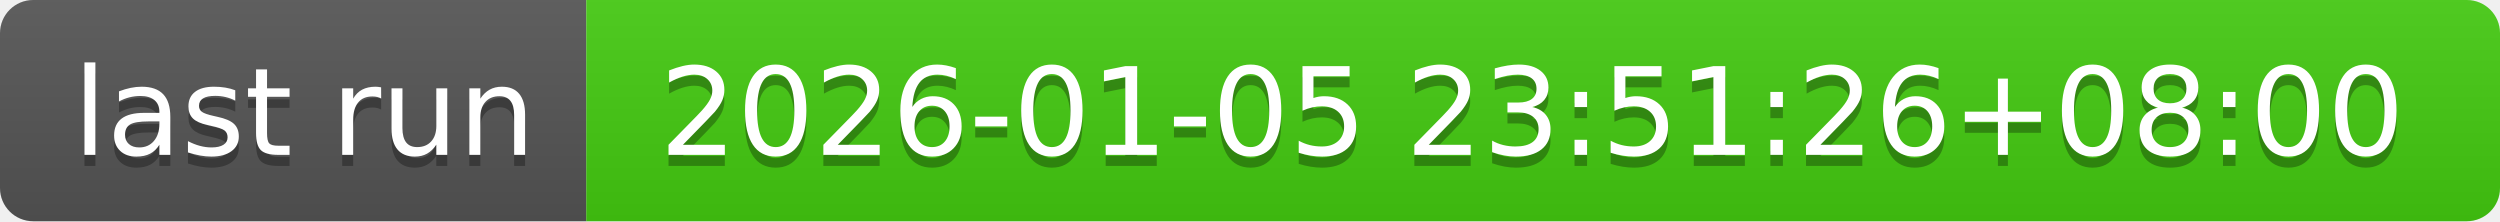
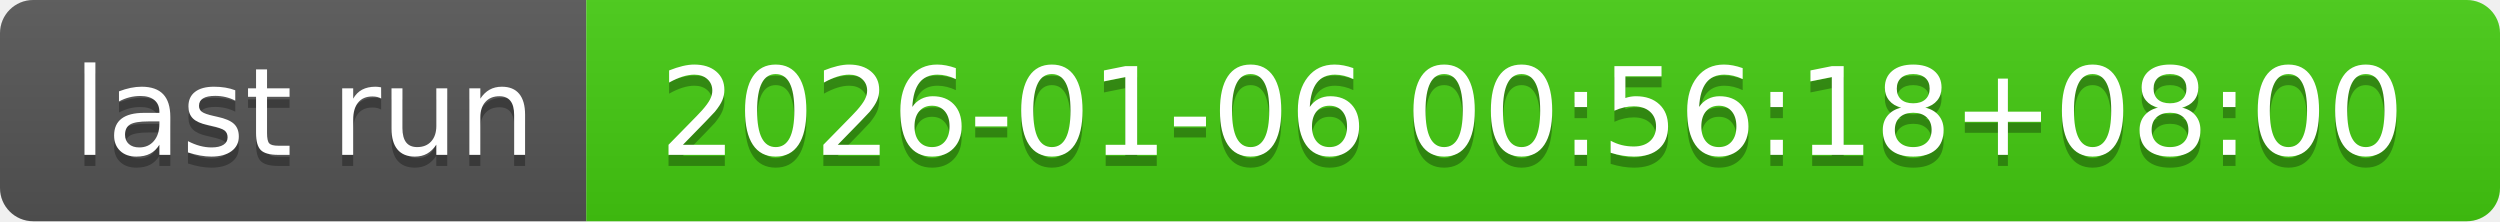
- <svg xmlns="http://www.w3.org/2000/svg" width="226" height="20" role="img" aria-label="last run: 2026-01-05 23:51:26+08:00">
+ <svg xmlns="http://www.w3.org/2000/svg" width="226" height="20" role="img" aria-label="last run: 2026-01-06 00:56:18+08:00">
  <linearGradient id="s" x2="0" y2="100%">
    <stop offset="0" stop-color="#bbb" stop-opacity=".1" />
    <stop offset="1" stop-opacity=".1" />
  </linearGradient>
  <clipPath id="r">
    <rect width="226" height="20" rx="3" fill="#fff" />
  </clipPath>
  <g clip-path="url(#r)">
    <rect width="53" height="20" fill="#555" />
    <rect x="53" width="173" height="20" fill="#4c1" />
    <rect width="226" height="20" fill="url(#s)" />
  </g>
  <g fill="#fff" text-anchor="middle" font-family="Verdana,Geneva,DejaVu Sans,sans-serif" text-rendering="geometricPrecision" font-size="110">
    <text aria-hidden="true" x="275" y="150" fill="#010101" fill-opacity=".3" transform="scale(.1)" textLength="430">last run</text>
    <text x="275" y="140" transform="scale(.1)" fill="#fff" textLength="430">last run</text>
-     <text aria-hidden="true" x="1385" y="150" fill="#010101" fill-opacity=".3" transform="scale(.1)" textLength="1630">2026-01-05 23:51:26+08:00</text>
-     <text x="1385" y="140" transform="scale(.1)" fill="#fff" textLength="1630">2026-01-05 23:51:26+08:00</text>
+     <text aria-hidden="true" x="1385" y="150" fill="#010101" fill-opacity=".3" transform="scale(.1)" textLength="1630">2026-01-06 00:56:18+08:00</text>
+     <text x="1385" y="140" transform="scale(.1)" fill="#fff" textLength="1630">2026-01-06 00:56:18+08:00</text>
  </g>
</svg>
